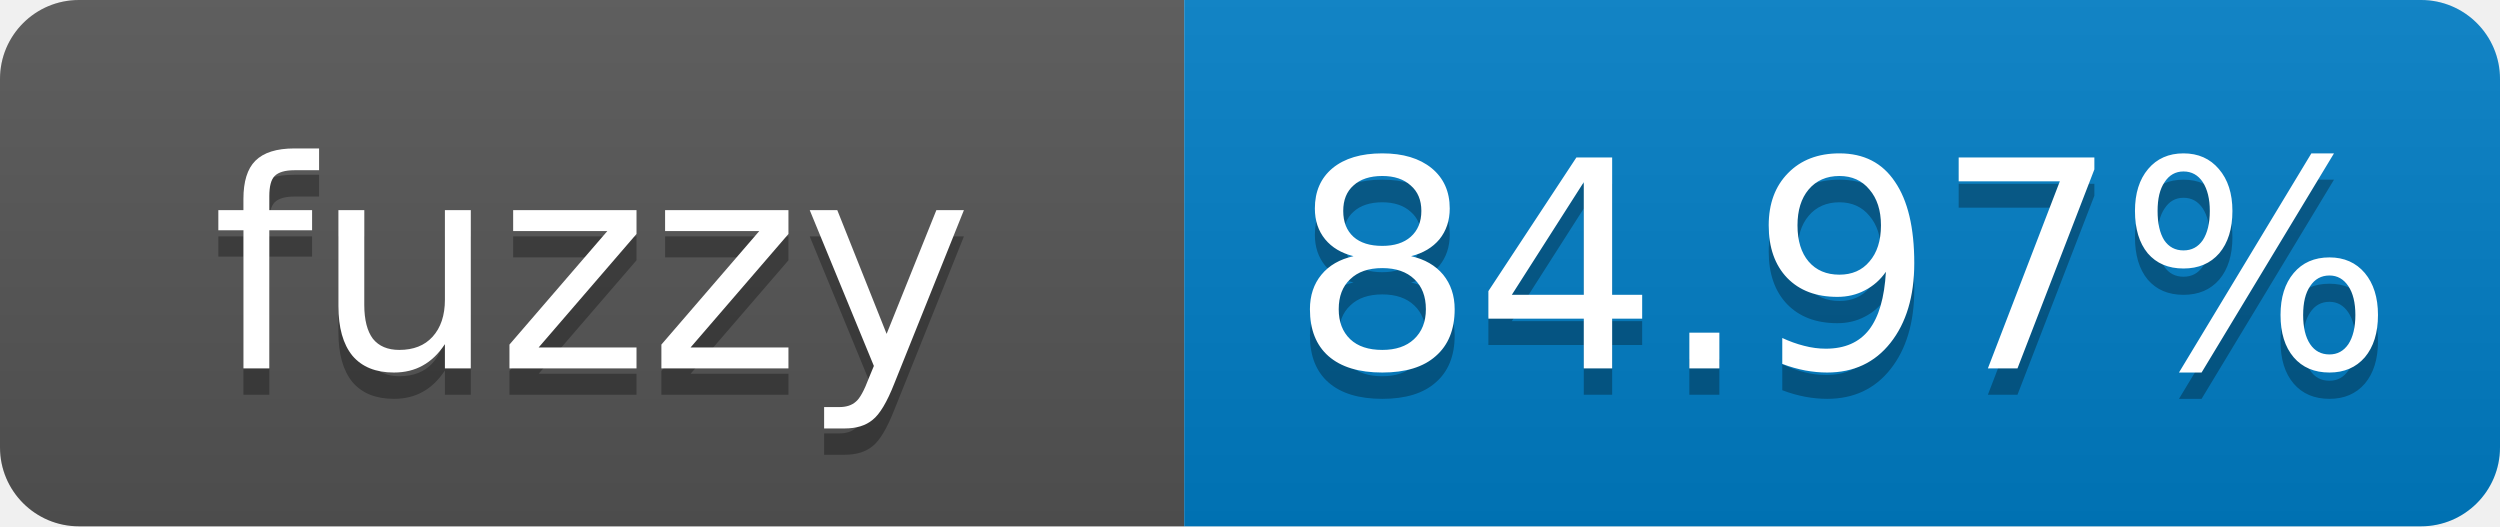
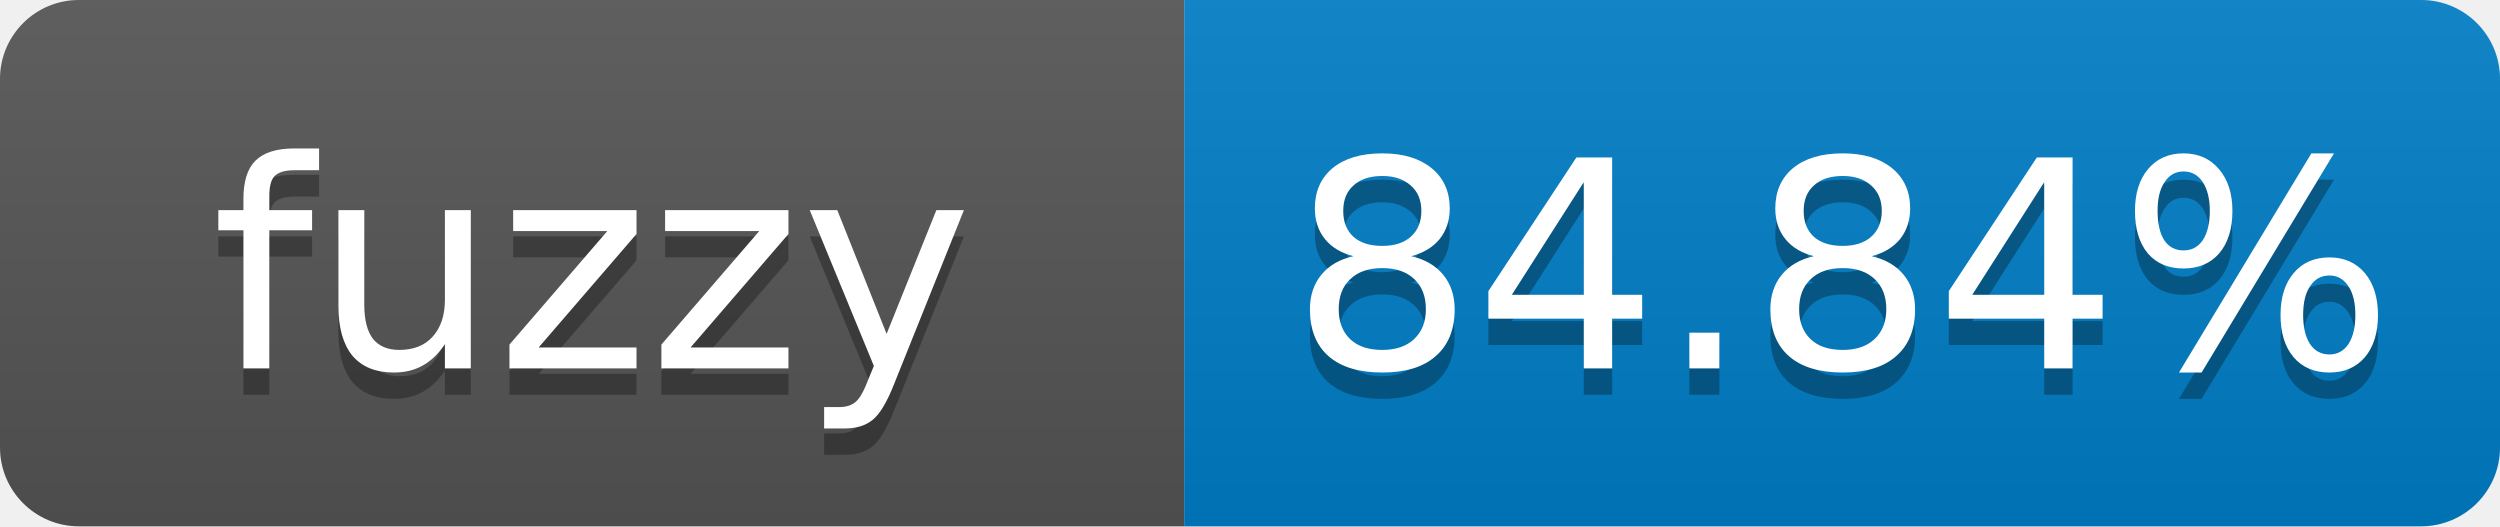
- <svg xmlns="http://www.w3.org/2000/svg" width="95" height="20" role="img" aria-label="fuzzy: 84.97%">
+ <svg xmlns="http://www.w3.org/2000/svg" width="95" height="20" role="img" aria-label="fuzzy: 84.84%">
  <linearGradient id="s" x2="0" y2="100%">
    <stop offset="0" stop-color="#bbb" stop-opacity=".1" />
    <stop offset="1" stop-opacity=".1" />
  </linearGradient>
  <clipPath id="r">
    <rect width="95" height="20" rx="3" fill="#fff" />
  </clipPath>
  <g clip-path="url(#r)">
    <rect width="45" height="20" fill="#555" />
    <rect x="45" width="50" height="20" fill="#007ec6" />
    <rect width="95" height="20" fill="url(#s)" />
  </g>
  <g fill="#fff" text-anchor="middle" font-family="Verdana,Geneva,DejaVu Sans,sans-serif" font-size="11">
    <text x="22.5" y="15" fill="#010101" fill-opacity=".3">fuzzy</text>
    <text x="22.5" y="14">fuzzy</text>
-     <text x="70" y="15" fill="#010101" fill-opacity=".3">84.97%</text>
-     <text x="70" y="14">84.97%</text>
+     <text x="70" y="15" fill="#010101" fill-opacity=".3">84.84%</text>
+     <text x="70" y="14">84.84%</text>
  </g>
</svg>
